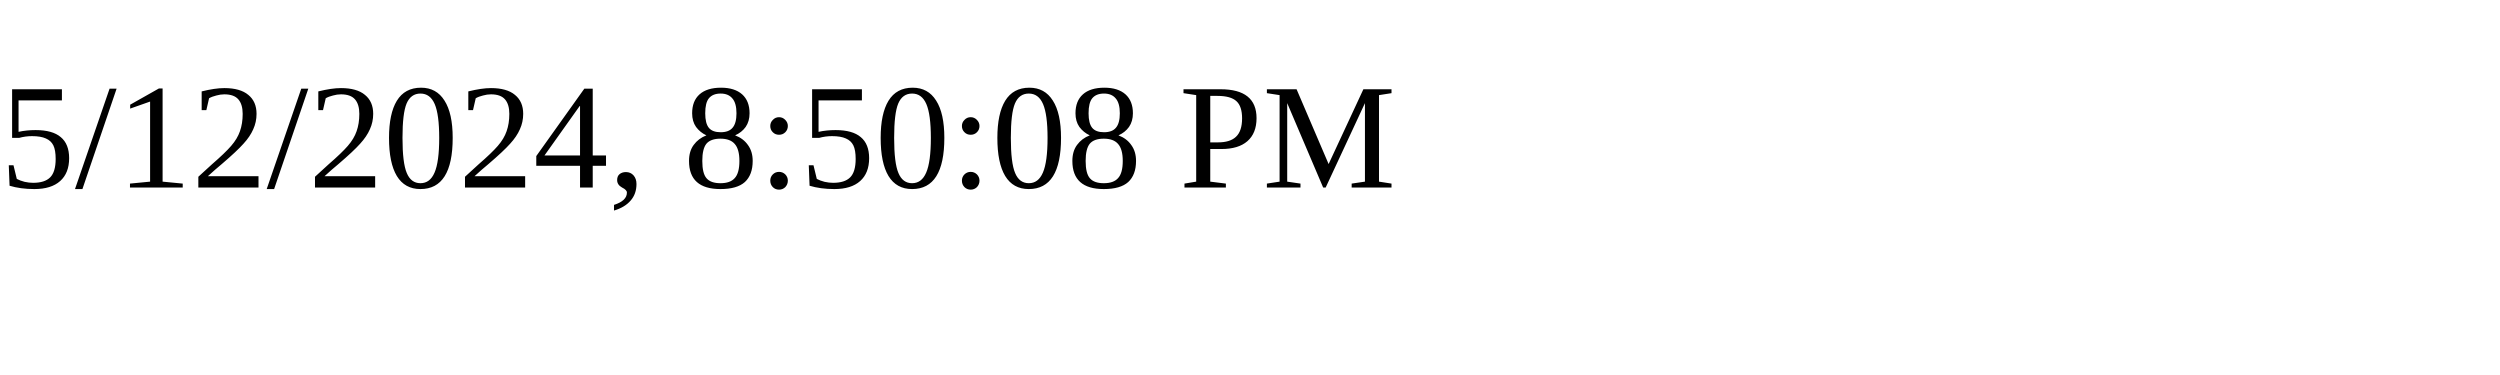
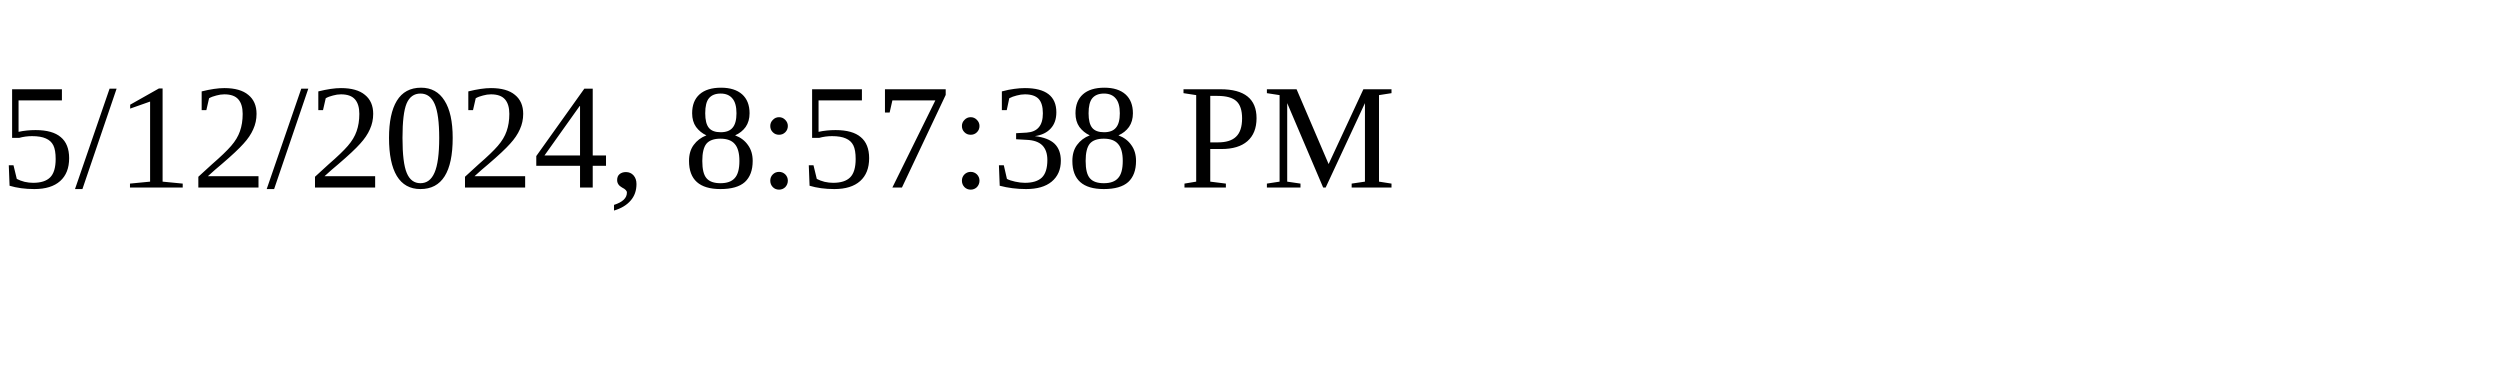
<svg xmlns="http://www.w3.org/2000/svg" height="30" width="200">
-   <text x="0" y="15">5/12/2024, 8:50:08 PM</text>
+   <text x="0" y="15">5/12/2024, 8:57:38 PM</text>
</svg>
